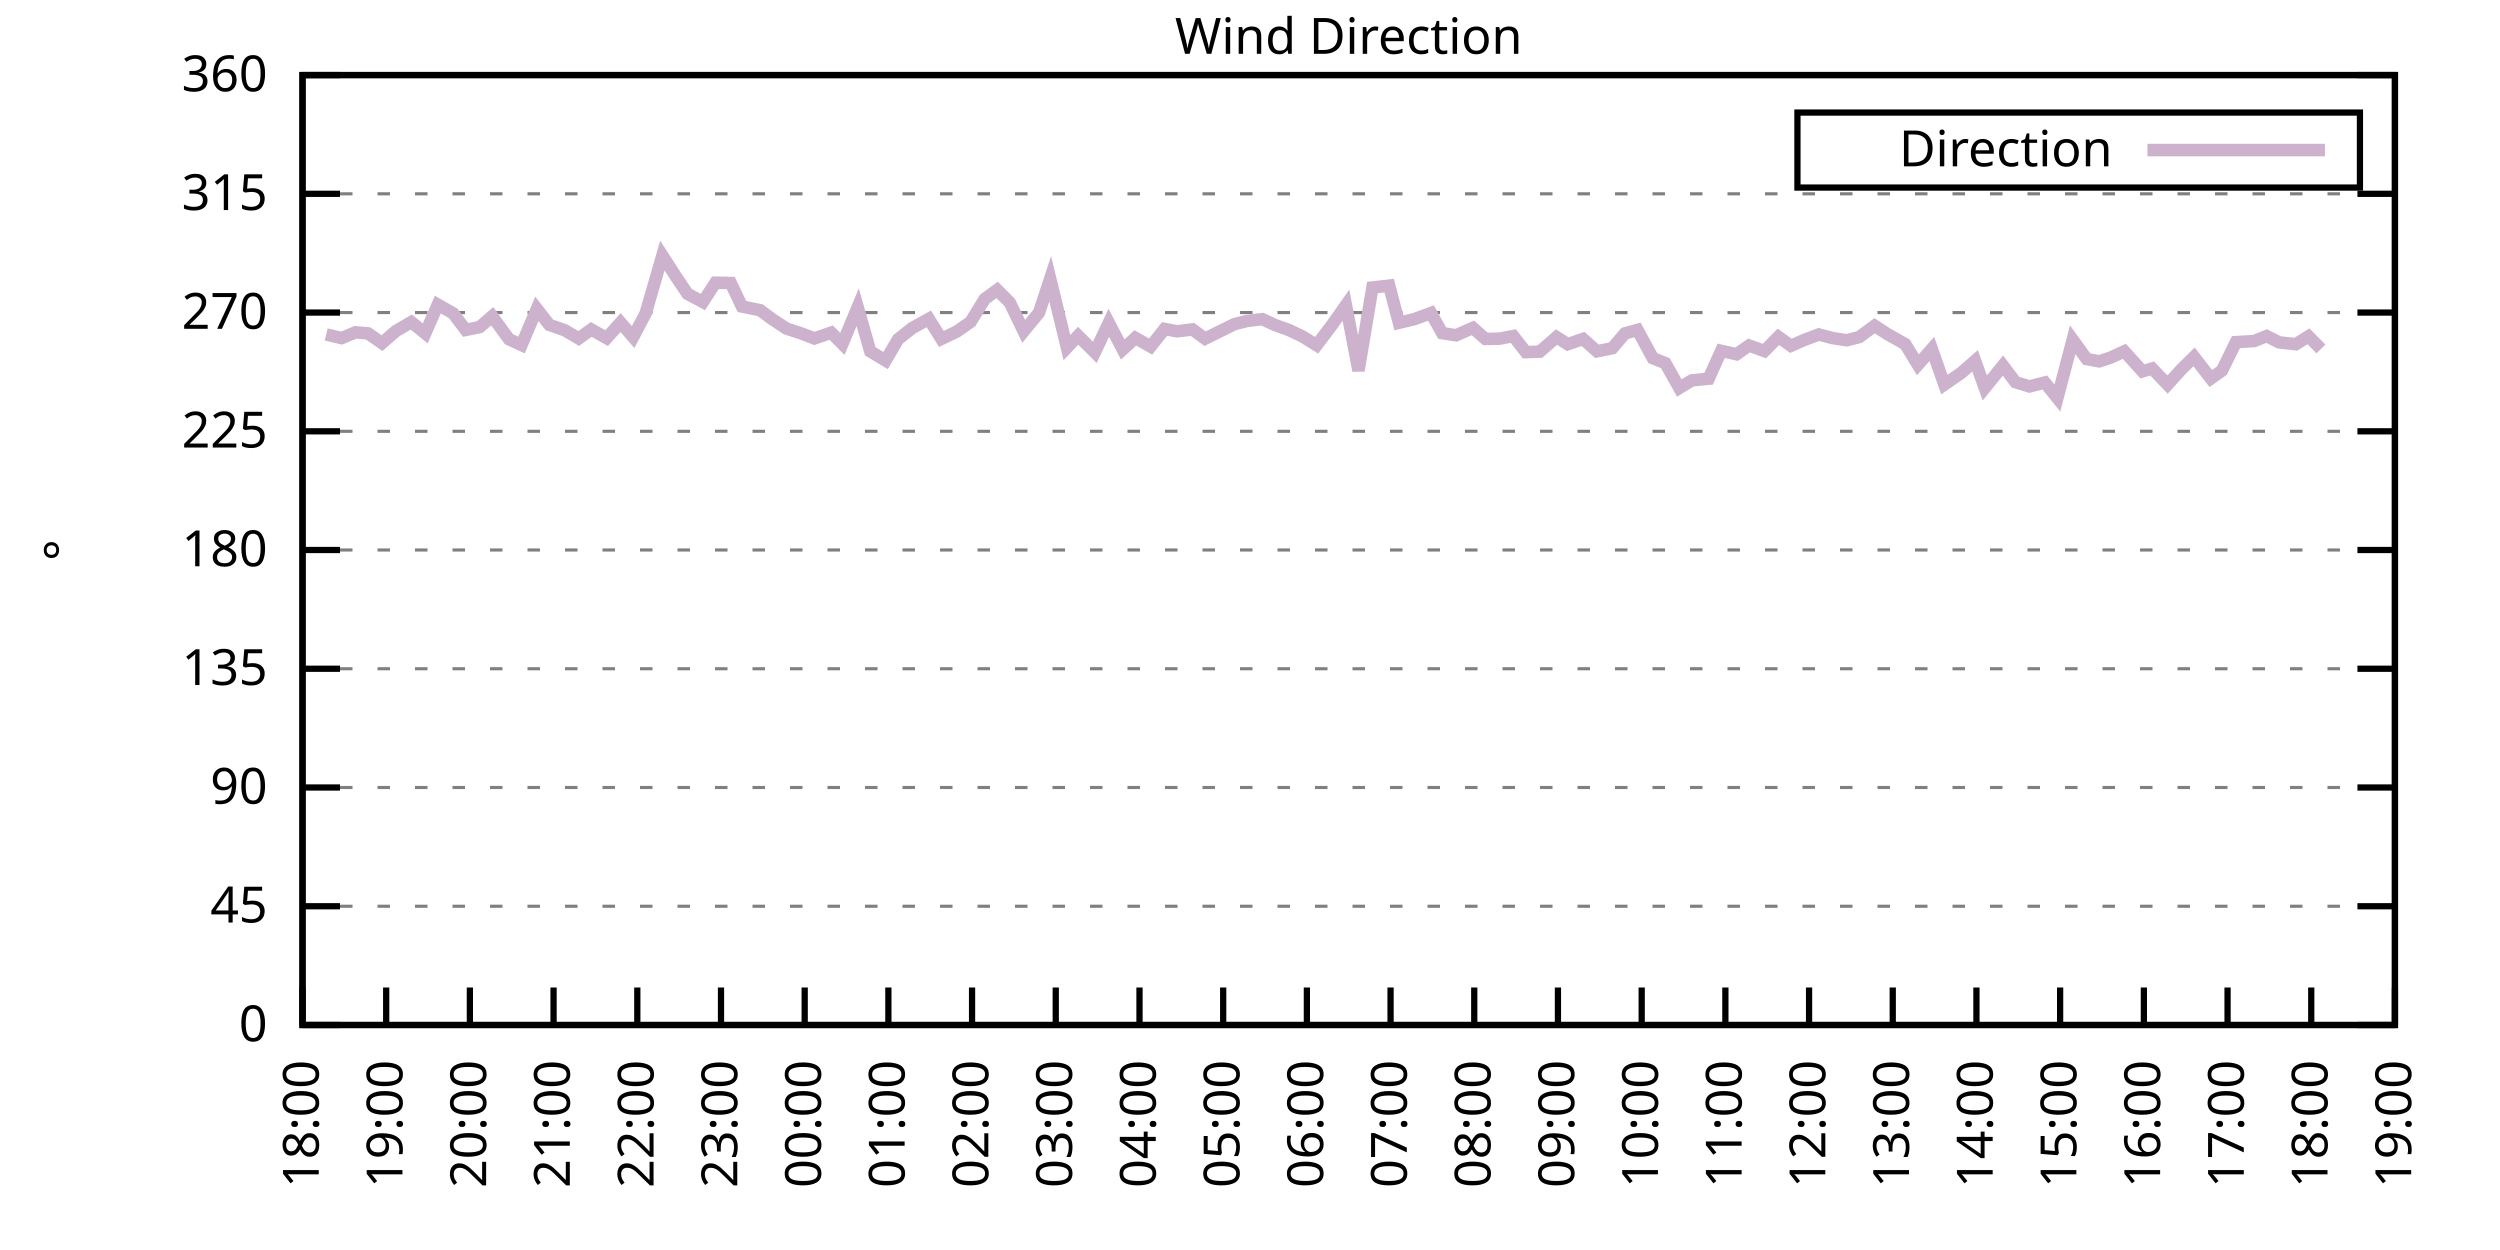
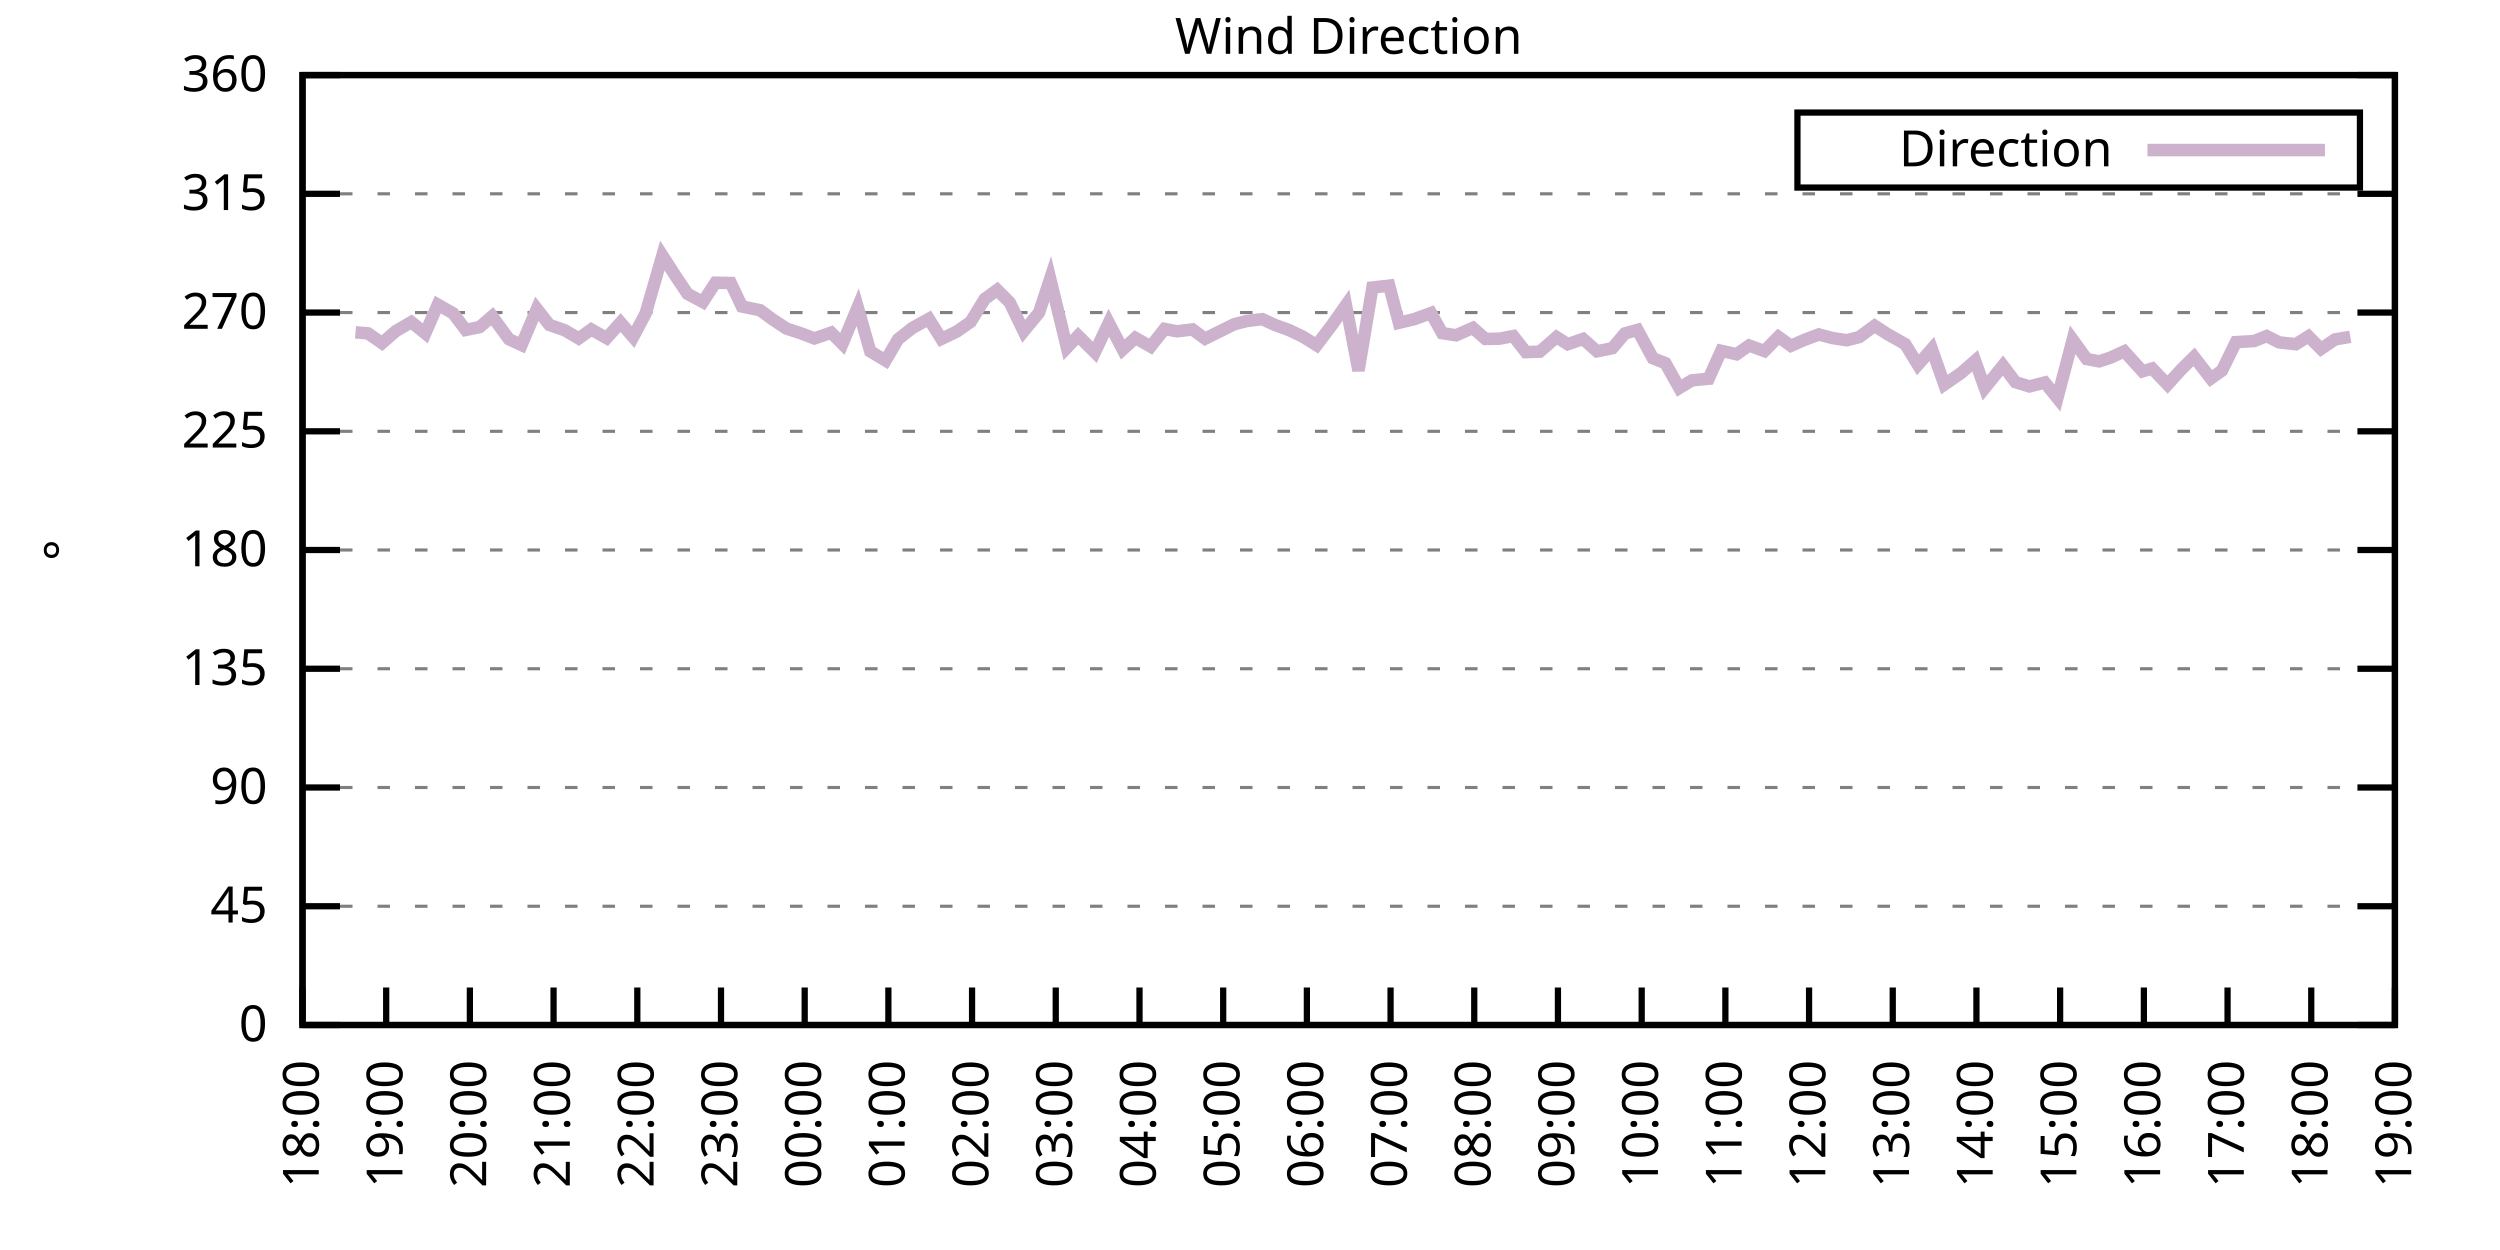
<svg xmlns="http://www.w3.org/2000/svg" xmlns:xlink="http://www.w3.org/1999/xlink" width="400" height="200" viewBox="0 0 400 200">
  <g id="gnuplot_canvas">
    <rect x="0" y="0" width="400" height="200" fill="none" />
    <defs>
      <circle id="gpDot" r="0.5" stroke-width="0.5" stroke="currentColor" />
      <path id="gpPt0" stroke-width="0.333" stroke="currentColor" d="M-1,0 h2 M0,-1 v2" />
      <path id="gpPt1" stroke-width="0.333" stroke="currentColor" d="M-1,-1 L1,1 M1,-1 L-1,1" />
      <path id="gpPt2" stroke-width="0.333" stroke="currentColor" d="M-1,0 L1,0 M0,-1 L0,1 M-1,-1 L1,1 M-1,1 L1,-1" />
      <rect id="gpPt3" stroke-width="0.333" stroke="currentColor" x="-1" y="-1" width="2" height="2" />
      <rect id="gpPt4" stroke-width="0.333" stroke="currentColor" fill="currentColor" x="-1" y="-1" width="2" height="2" />
      <circle id="gpPt5" stroke-width="0.333" stroke="currentColor" cx="0" cy="0" r="1" />
      <use xlink:href="#gpPt5" id="gpPt6" fill="currentColor" stroke="none" />
      <path id="gpPt7" stroke-width="0.333" stroke="currentColor" d="M0,-1.33 L-1.33,0.67 L1.33,0.67 z" />
      <use xlink:href="#gpPt7" id="gpPt8" fill="currentColor" stroke="none" />
      <use xlink:href="#gpPt7" id="gpPt9" stroke="currentColor" transform="rotate(180)" />
      <use xlink:href="#gpPt9" id="gpPt10" fill="currentColor" stroke="none" />
      <use xlink:href="#gpPt3" id="gpPt11" stroke="currentColor" transform="rotate(45)" />
      <use xlink:href="#gpPt11" id="gpPt12" fill="currentColor" stroke="none" />
      <path id="gpPt13" stroke-width="0.333" stroke="currentColor" d="M0,1.330 L1.265,0.411 L0.782,-1.067 L-0.782,-1.076 L-1.265,0.411 z" />
      <use xlink:href="#gpPt13" id="gpPt14" fill="currentColor" stroke="none" />
      <filter id="textbox" filterUnits="objectBoundingBox" x="0" y="0" height="1" width="1">
        <feFlood flood-color="white" flood-opacity="1" result="bgnd" />
        <feComposite in="SourceGraphic" in2="bgnd" operator="atop" />
      </filter>
      <filter id="greybox" filterUnits="objectBoundingBox" x="0" y="0" height="1" width="1">
        <feFlood flood-color="lightgrey" flood-opacity="1" result="grey" />
        <feComposite in="SourceGraphic" in2="grey" operator="atop" />
      </filter>
    </defs>
    <g fill="none" color="white" stroke="currentColor" stroke-width="1.00" stroke-linecap="butt" stroke-linejoin="miter">
</g>
    <g fill="none" color="black" stroke="currentColor" stroke-width="1.00" stroke-linecap="butt" stroke-linejoin="miter">
      <g stroke="none" shape-rendering="crispEdges">
        <polygon fill="rgb(255, 255, 255)" points="48.40,164.00 383.18,164.00 383.18,12.02 48.40,12.02 " />
      </g>
    </g>
    <g fill="none" color="black" stroke="currentColor" stroke-width="1.00" stroke-linecap="butt" stroke-linejoin="miter">
</g>
    <g fill="none" color="black" stroke="black" stroke-width="0.50" stroke-linecap="butt" stroke-linejoin="miter">
</g>
    <g fill="none" color="gray" stroke="currentColor" stroke-width="0.50" stroke-linecap="butt" stroke-linejoin="miter">
      <path stroke="gray" stroke-dasharray="2,4" class="gridline" d="M48.40,164.00 L383.19,164.00  " />
    </g>
    <g fill="none" color="gray" stroke="gray" stroke-width="1.00" stroke-linecap="butt" stroke-linejoin="miter">
</g>
    <g fill="none" color="black" stroke="currentColor" stroke-width="1.00" stroke-linecap="butt" stroke-linejoin="miter">
      <path stroke="black" d="M48.40,164.00 L54.40,164.00 M383.19,164.00 L377.19,164.00  " />
      <g transform="translate(42.80,166.60)" stroke="none" fill="black" font-family="Sans" font-size="8.00" text-anchor="end">
        <text>
          <tspan font-family="Sans"> 0</tspan>
        </text>
      </g>
    </g>
    <g fill="none" color="black" stroke="currentColor" stroke-width="1.00" stroke-linecap="butt" stroke-linejoin="miter">
</g>
    <g fill="none" color="black" stroke="black" stroke-width="0.50" stroke-linecap="butt" stroke-linejoin="miter">
</g>
    <g fill="none" color="gray" stroke="currentColor" stroke-width="0.50" stroke-linecap="butt" stroke-linejoin="miter">
      <path stroke="gray" stroke-dasharray="2,4" class="gridline" d="M48.40,145.00 L383.19,145.00  " />
    </g>
    <g fill="none" color="gray" stroke="gray" stroke-width="1.00" stroke-linecap="butt" stroke-linejoin="miter">
</g>
    <g fill="none" color="black" stroke="currentColor" stroke-width="1.00" stroke-linecap="butt" stroke-linejoin="miter">
      <path stroke="black" d="M48.40,145.00 L54.40,145.00 M383.19,145.00 L377.19,145.00  " />
      <g transform="translate(42.80,147.60)" stroke="none" fill="black" font-family="Sans" font-size="8.00" text-anchor="end">
        <text>
          <tspan font-family="Sans"> 45</tspan>
        </text>
      </g>
    </g>
    <g fill="none" color="black" stroke="currentColor" stroke-width="1.00" stroke-linecap="butt" stroke-linejoin="miter">
</g>
    <g fill="none" color="black" stroke="black" stroke-width="0.50" stroke-linecap="butt" stroke-linejoin="miter">
</g>
    <g fill="none" color="gray" stroke="currentColor" stroke-width="0.50" stroke-linecap="butt" stroke-linejoin="miter">
      <path stroke="gray" stroke-dasharray="2,4" class="gridline" d="M48.40,126.00 L383.19,126.00  " />
    </g>
    <g fill="none" color="gray" stroke="gray" stroke-width="1.00" stroke-linecap="butt" stroke-linejoin="miter">
</g>
    <g fill="none" color="black" stroke="currentColor" stroke-width="1.00" stroke-linecap="butt" stroke-linejoin="miter">
      <path stroke="black" d="M48.40,126.00 L54.40,126.00 M383.19,126.00 L377.19,126.00  " />
      <g transform="translate(42.80,128.60)" stroke="none" fill="black" font-family="Sans" font-size="8.00" text-anchor="end">
        <text>
          <tspan font-family="Sans"> 90</tspan>
        </text>
      </g>
    </g>
    <g fill="none" color="black" stroke="currentColor" stroke-width="1.00" stroke-linecap="butt" stroke-linejoin="miter">
</g>
    <g fill="none" color="black" stroke="black" stroke-width="0.50" stroke-linecap="butt" stroke-linejoin="miter">
</g>
    <g fill="none" color="gray" stroke="currentColor" stroke-width="0.50" stroke-linecap="butt" stroke-linejoin="miter">
      <path stroke="gray" stroke-dasharray="2,4" class="gridline" d="M48.40,107.00 L383.19,107.00  " />
    </g>
    <g fill="none" color="gray" stroke="gray" stroke-width="1.00" stroke-linecap="butt" stroke-linejoin="miter">
</g>
    <g fill="none" color="black" stroke="currentColor" stroke-width="1.00" stroke-linecap="butt" stroke-linejoin="miter">
      <path stroke="black" d="M48.40,107.00 L54.40,107.00 M383.19,107.00 L377.19,107.00  " />
      <g transform="translate(42.80,109.60)" stroke="none" fill="black" font-family="Sans" font-size="8.00" text-anchor="end">
        <text>
          <tspan font-family="Sans"> 135</tspan>
        </text>
      </g>
    </g>
    <g fill="none" color="black" stroke="currentColor" stroke-width="1.00" stroke-linecap="butt" stroke-linejoin="miter">
</g>
    <g fill="none" color="black" stroke="black" stroke-width="0.50" stroke-linecap="butt" stroke-linejoin="miter">
</g>
    <g fill="none" color="gray" stroke="currentColor" stroke-width="0.50" stroke-linecap="butt" stroke-linejoin="miter">
      <path stroke="gray" stroke-dasharray="2,4" class="gridline" d="M48.40,88.00 L383.19,88.00  " />
    </g>
    <g fill="none" color="gray" stroke="gray" stroke-width="1.00" stroke-linecap="butt" stroke-linejoin="miter">
</g>
    <g fill="none" color="black" stroke="currentColor" stroke-width="1.00" stroke-linecap="butt" stroke-linejoin="miter">
      <path stroke="black" d="M48.40,88.00 L54.40,88.00 M383.19,88.00 L377.19,88.00  " />
      <g transform="translate(42.80,90.60)" stroke="none" fill="black" font-family="Sans" font-size="8.00" text-anchor="end">
        <text>
          <tspan font-family="Sans"> 180</tspan>
        </text>
      </g>
    </g>
    <g fill="none" color="black" stroke="currentColor" stroke-width="1.00" stroke-linecap="butt" stroke-linejoin="miter">
</g>
    <g fill="none" color="black" stroke="black" stroke-width="0.50" stroke-linecap="butt" stroke-linejoin="miter">
</g>
    <g fill="none" color="gray" stroke="currentColor" stroke-width="0.50" stroke-linecap="butt" stroke-linejoin="miter">
      <path stroke="gray" stroke-dasharray="2,4" class="gridline" d="M48.40,69.01 L383.19,69.01  " />
    </g>
    <g fill="none" color="gray" stroke="gray" stroke-width="1.00" stroke-linecap="butt" stroke-linejoin="miter">
</g>
    <g fill="none" color="black" stroke="currentColor" stroke-width="1.00" stroke-linecap="butt" stroke-linejoin="miter">
      <path stroke="black" d="M48.40,69.01 L54.40,69.01 M383.19,69.01 L377.19,69.01  " />
      <g transform="translate(42.80,71.61)" stroke="none" fill="black" font-family="Sans" font-size="8.00" text-anchor="end">
        <text>
          <tspan font-family="Sans"> 225</tspan>
        </text>
      </g>
    </g>
    <g fill="none" color="black" stroke="currentColor" stroke-width="1.00" stroke-linecap="butt" stroke-linejoin="miter">
</g>
    <g fill="none" color="black" stroke="black" stroke-width="0.50" stroke-linecap="butt" stroke-linejoin="miter">
</g>
    <g fill="none" color="gray" stroke="currentColor" stroke-width="0.50" stroke-linecap="butt" stroke-linejoin="miter">
      <path stroke="gray" stroke-dasharray="2,4" class="gridline" d="M48.40,50.01 L383.19,50.01  " />
    </g>
    <g fill="none" color="gray" stroke="gray" stroke-width="1.00" stroke-linecap="butt" stroke-linejoin="miter">
</g>
    <g fill="none" color="black" stroke="currentColor" stroke-width="1.00" stroke-linecap="butt" stroke-linejoin="miter">
      <path stroke="black" d="M48.40,50.01 L54.40,50.01 M383.19,50.01 L377.19,50.01  " />
      <g transform="translate(42.80,52.61)" stroke="none" fill="black" font-family="Sans" font-size="8.00" text-anchor="end">
        <text>
          <tspan font-family="Sans"> 270</tspan>
        </text>
      </g>
    </g>
    <g fill="none" color="black" stroke="currentColor" stroke-width="1.00" stroke-linecap="butt" stroke-linejoin="miter">
</g>
    <g fill="none" color="black" stroke="black" stroke-width="0.50" stroke-linecap="butt" stroke-linejoin="miter">
</g>
    <g fill="none" color="gray" stroke="currentColor" stroke-width="0.50" stroke-linecap="butt" stroke-linejoin="miter">
      <path stroke="gray" stroke-dasharray="2,4" class="gridline" d="M48.40,31.01 L383.19,31.01  " />
    </g>
    <g fill="none" color="gray" stroke="gray" stroke-width="1.00" stroke-linecap="butt" stroke-linejoin="miter">
</g>
    <g fill="none" color="black" stroke="currentColor" stroke-width="1.00" stroke-linecap="butt" stroke-linejoin="miter">
      <path stroke="black" d="M48.40,31.01 L54.40,31.01 M383.19,31.01 L377.19,31.01  " />
      <g transform="translate(42.80,33.61)" stroke="none" fill="black" font-family="Sans" font-size="8.00" text-anchor="end">
        <text>
          <tspan font-family="Sans"> 315</tspan>
        </text>
      </g>
    </g>
    <g fill="none" color="black" stroke="currentColor" stroke-width="1.00" stroke-linecap="butt" stroke-linejoin="miter">
</g>
    <g fill="none" color="black" stroke="black" stroke-width="0.50" stroke-linecap="butt" stroke-linejoin="miter">
</g>
    <g fill="none" color="gray" stroke="currentColor" stroke-width="0.50" stroke-linecap="butt" stroke-linejoin="miter">
      <path stroke="gray" stroke-dasharray="2,4" class="gridline" d="M48.40,12.01 L383.19,12.01  " />
    </g>
    <g fill="none" color="gray" stroke="gray" stroke-width="1.00" stroke-linecap="butt" stroke-linejoin="miter">
</g>
    <g fill="none" color="black" stroke="currentColor" stroke-width="1.00" stroke-linecap="butt" stroke-linejoin="miter">
      <path stroke="black" d="M48.40,12.01 L54.40,12.01 M383.19,12.01 L377.19,12.01  " />
      <g transform="translate(42.80,14.61)" stroke="none" fill="black" font-family="Sans" font-size="8.00" text-anchor="end">
        <text>
          <tspan font-family="Sans"> 360</tspan>
        </text>
      </g>
    </g>
    <g fill="none" color="black" stroke="currentColor" stroke-width="1.00" stroke-linecap="butt" stroke-linejoin="miter">
      <path stroke="black" d="M48.40,164.00 L48.40,158.00  " />
      <g transform="translate(51.00,169.60) rotate(270.00)" stroke="none" fill="black" font-family="Sans" font-size="8.00" text-anchor="end">
        <text>
          <tspan font-family="Sans">18:00</tspan>
        </text>
      </g>
    </g>
    <g fill="none" color="black" stroke="currentColor" stroke-width="1.00" stroke-linecap="butt" stroke-linejoin="miter">
      <path stroke="black" d="M61.79,164.00 L61.79,158.00  " />
      <g transform="translate(64.39,169.60) rotate(270.00)" stroke="none" fill="black" font-family="Sans" font-size="8.00" text-anchor="end">
        <text>
          <tspan font-family="Sans">19:00</tspan>
        </text>
      </g>
    </g>
    <g fill="none" color="black" stroke="currentColor" stroke-width="1.00" stroke-linecap="butt" stroke-linejoin="miter">
      <path stroke="black" d="M75.18,164.00 L75.18,158.00  " />
      <g transform="translate(77.78,169.60) rotate(270.00)" stroke="none" fill="black" font-family="Sans" font-size="8.00" text-anchor="end">
        <text>
          <tspan font-family="Sans">20:00</tspan>
        </text>
      </g>
    </g>
    <g fill="none" color="black" stroke="currentColor" stroke-width="1.00" stroke-linecap="butt" stroke-linejoin="miter">
      <path stroke="black" d="M88.57,164.00 L88.57,158.00  " />
      <g transform="translate(91.17,169.60) rotate(270.00)" stroke="none" fill="black" font-family="Sans" font-size="8.00" text-anchor="end">
        <text>
          <tspan font-family="Sans">21:00</tspan>
        </text>
      </g>
    </g>
    <g fill="none" color="black" stroke="currentColor" stroke-width="1.00" stroke-linecap="butt" stroke-linejoin="miter">
      <path stroke="black" d="M101.97,164.00 L101.97,158.00  " />
      <g transform="translate(104.57,169.60) rotate(270.00)" stroke="none" fill="black" font-family="Sans" font-size="8.00" text-anchor="end">
        <text>
          <tspan font-family="Sans">22:00</tspan>
        </text>
      </g>
    </g>
    <g fill="none" color="black" stroke="currentColor" stroke-width="1.00" stroke-linecap="butt" stroke-linejoin="miter">
      <path stroke="black" d="M115.36,164.00 L115.36,158.00  " />
      <g transform="translate(117.96,169.60) rotate(270.00)" stroke="none" fill="black" font-family="Sans" font-size="8.00" text-anchor="end">
        <text>
          <tspan font-family="Sans">23:00</tspan>
        </text>
      </g>
    </g>
    <g fill="none" color="black" stroke="currentColor" stroke-width="1.00" stroke-linecap="butt" stroke-linejoin="miter">
      <path stroke="black" d="M128.75,164.00 L128.75,158.00  " />
      <g transform="translate(131.35,169.60) rotate(270.00)" stroke="none" fill="black" font-family="Sans" font-size="8.00" text-anchor="end">
        <text>
          <tspan font-family="Sans">00:00</tspan>
        </text>
      </g>
    </g>
    <g fill="none" color="black" stroke="currentColor" stroke-width="1.00" stroke-linecap="butt" stroke-linejoin="miter">
      <path stroke="black" d="M142.14,164.00 L142.14,158.00  " />
      <g transform="translate(144.74,169.60) rotate(270.00)" stroke="none" fill="black" font-family="Sans" font-size="8.00" text-anchor="end">
        <text>
          <tspan font-family="Sans">01:00</tspan>
        </text>
      </g>
    </g>
    <g fill="none" color="black" stroke="currentColor" stroke-width="1.00" stroke-linecap="butt" stroke-linejoin="miter">
      <path stroke="black" d="M155.53,164.00 L155.53,158.00  " />
      <g transform="translate(158.13,169.60) rotate(270.00)" stroke="none" fill="black" font-family="Sans" font-size="8.00" text-anchor="end">
        <text>
          <tspan font-family="Sans">02:00</tspan>
        </text>
      </g>
    </g>
    <g fill="none" color="black" stroke="currentColor" stroke-width="1.00" stroke-linecap="butt" stroke-linejoin="miter">
      <path stroke="black" d="M168.92,164.00 L168.92,158.00  " />
      <g transform="translate(171.52,169.60) rotate(270.00)" stroke="none" fill="black" font-family="Sans" font-size="8.00" text-anchor="end">
        <text>
          <tspan font-family="Sans">03:00</tspan>
        </text>
      </g>
    </g>
    <g fill="none" color="black" stroke="currentColor" stroke-width="1.00" stroke-linecap="butt" stroke-linejoin="miter">
      <path stroke="black" d="M182.32,164.00 L182.32,158.00  " />
      <g transform="translate(184.92,169.60) rotate(270.00)" stroke="none" fill="black" font-family="Sans" font-size="8.00" text-anchor="end">
        <text>
          <tspan font-family="Sans">04:00</tspan>
        </text>
      </g>
    </g>
    <g fill="none" color="black" stroke="currentColor" stroke-width="1.00" stroke-linecap="butt" stroke-linejoin="miter">
      <path stroke="black" d="M195.71,164.00 L195.71,158.00  " />
      <g transform="translate(198.31,169.60) rotate(270.00)" stroke="none" fill="black" font-family="Sans" font-size="8.00" text-anchor="end">
        <text>
          <tspan font-family="Sans">05:00</tspan>
        </text>
      </g>
    </g>
    <g fill="none" color="black" stroke="currentColor" stroke-width="1.00" stroke-linecap="butt" stroke-linejoin="miter">
      <path stroke="black" d="M209.10,164.00 L209.10,158.00  " />
      <g transform="translate(211.70,169.60) rotate(270.00)" stroke="none" fill="black" font-family="Sans" font-size="8.00" text-anchor="end">
        <text>
          <tspan font-family="Sans">06:00</tspan>
        </text>
      </g>
    </g>
    <g fill="none" color="black" stroke="currentColor" stroke-width="1.00" stroke-linecap="butt" stroke-linejoin="miter">
      <path stroke="black" d="M222.49,164.00 L222.49,158.00  " />
      <g transform="translate(225.09,169.60) rotate(270.00)" stroke="none" fill="black" font-family="Sans" font-size="8.00" text-anchor="end">
        <text>
          <tspan font-family="Sans">07:00</tspan>
        </text>
      </g>
    </g>
    <g fill="none" color="black" stroke="currentColor" stroke-width="1.00" stroke-linecap="butt" stroke-linejoin="miter">
      <path stroke="black" d="M235.88,164.00 L235.88,158.00  " />
      <g transform="translate(238.48,169.60) rotate(270.00)" stroke="none" fill="black" font-family="Sans" font-size="8.00" text-anchor="end">
        <text>
          <tspan font-family="Sans">08:00</tspan>
        </text>
      </g>
    </g>
    <g fill="none" color="black" stroke="currentColor" stroke-width="1.00" stroke-linecap="butt" stroke-linejoin="miter">
      <path stroke="black" d="M249.27,164.00 L249.27,158.00  " />
      <g transform="translate(251.87,169.60) rotate(270.00)" stroke="none" fill="black" font-family="Sans" font-size="8.00" text-anchor="end">
        <text>
          <tspan font-family="Sans">09:00</tspan>
        </text>
      </g>
    </g>
    <g fill="none" color="black" stroke="currentColor" stroke-width="1.00" stroke-linecap="butt" stroke-linejoin="miter">
      <path stroke="black" d="M262.67,164.00 L262.67,158.00  " />
      <g transform="translate(265.27,169.60) rotate(270.00)" stroke="none" fill="black" font-family="Sans" font-size="8.00" text-anchor="end">
        <text>
          <tspan font-family="Sans">10:00</tspan>
        </text>
      </g>
    </g>
    <g fill="none" color="black" stroke="currentColor" stroke-width="1.00" stroke-linecap="butt" stroke-linejoin="miter">
      <path stroke="black" d="M276.06,164.00 L276.06,158.00  " />
      <g transform="translate(278.66,169.60) rotate(270.00)" stroke="none" fill="black" font-family="Sans" font-size="8.00" text-anchor="end">
        <text>
          <tspan font-family="Sans">11:00</tspan>
        </text>
      </g>
    </g>
    <g fill="none" color="black" stroke="currentColor" stroke-width="1.00" stroke-linecap="butt" stroke-linejoin="miter">
      <path stroke="black" d="M289.45,164.00 L289.45,158.00  " />
      <g transform="translate(292.05,169.60) rotate(270.00)" stroke="none" fill="black" font-family="Sans" font-size="8.00" text-anchor="end">
        <text>
          <tspan font-family="Sans">12:00</tspan>
        </text>
      </g>
    </g>
    <g fill="none" color="black" stroke="currentColor" stroke-width="1.00" stroke-linecap="butt" stroke-linejoin="miter">
      <path stroke="black" d="M302.84,164.00 L302.84,158.00  " />
      <g transform="translate(305.44,169.60) rotate(270.00)" stroke="none" fill="black" font-family="Sans" font-size="8.00" text-anchor="end">
        <text>
          <tspan font-family="Sans">13:00</tspan>
        </text>
      </g>
    </g>
    <g fill="none" color="black" stroke="currentColor" stroke-width="1.00" stroke-linecap="butt" stroke-linejoin="miter">
      <path stroke="black" d="M316.23,164.00 L316.23,158.00  " />
      <g transform="translate(318.83,169.60) rotate(270.00)" stroke="none" fill="black" font-family="Sans" font-size="8.00" text-anchor="end">
        <text>
          <tspan font-family="Sans">14:00</tspan>
        </text>
      </g>
    </g>
    <g fill="none" color="black" stroke="currentColor" stroke-width="1.00" stroke-linecap="butt" stroke-linejoin="miter">
      <path stroke="black" d="M329.62,164.00 L329.62,158.00  " />
      <g transform="translate(332.22,169.60) rotate(270.00)" stroke="none" fill="black" font-family="Sans" font-size="8.00" text-anchor="end">
        <text>
          <tspan font-family="Sans">15:00</tspan>
        </text>
      </g>
    </g>
    <g fill="none" color="black" stroke="currentColor" stroke-width="1.00" stroke-linecap="butt" stroke-linejoin="miter">
      <path stroke="black" d="M343.02,164.00 L343.02,158.00  " />
      <g transform="translate(345.62,169.60) rotate(270.00)" stroke="none" fill="black" font-family="Sans" font-size="8.00" text-anchor="end">
        <text>
          <tspan font-family="Sans">16:00</tspan>
        </text>
      </g>
    </g>
    <g fill="none" color="black" stroke="currentColor" stroke-width="1.00" stroke-linecap="butt" stroke-linejoin="miter">
      <path stroke="black" d="M356.41,164.00 L356.41,158.00  " />
      <g transform="translate(359.01,169.60) rotate(270.00)" stroke="none" fill="black" font-family="Sans" font-size="8.00" text-anchor="end">
        <text>
          <tspan font-family="Sans">17:00</tspan>
        </text>
      </g>
    </g>
    <g fill="none" color="black" stroke="currentColor" stroke-width="1.00" stroke-linecap="butt" stroke-linejoin="miter">
      <path stroke="black" d="M369.80,164.00 L369.80,158.00  " />
      <g transform="translate(372.40,169.60) rotate(270.00)" stroke="none" fill="black" font-family="Sans" font-size="8.00" text-anchor="end">
        <text>
          <tspan font-family="Sans">18:00</tspan>
        </text>
      </g>
    </g>
    <g fill="none" color="black" stroke="currentColor" stroke-width="1.00" stroke-linecap="butt" stroke-linejoin="miter">
      <path stroke="black" d="M383.19,164.00 L383.19,158.00  " />
      <g transform="translate(385.79,169.60) rotate(270.00)" stroke="none" fill="black" font-family="Sans" font-size="8.00" text-anchor="end">
        <text>
          <tspan font-family="Sans">19:00</tspan>
        </text>
      </g>
    </g>
    <g fill="none" color="black" stroke="currentColor" stroke-width="1.00" stroke-linecap="butt" stroke-linejoin="miter">
</g>
    <g fill="none" color="black" stroke="currentColor" stroke-width="1.00" stroke-linecap="butt" stroke-linejoin="miter">
      <path stroke="black" d="M48.40,12.01 L48.40,164.00 L383.19,164.00 L383.19,12.01 L48.40,12.01 Z  " />
    </g>
    <g fill="none" color="black" stroke="currentColor" stroke-width="1.00" stroke-linecap="butt" stroke-linejoin="miter">
</g>
    <g fill="none" color="black" stroke="currentColor" stroke-width="1.00" stroke-linecap="butt" stroke-linejoin="miter">
      <path stroke="black" d="M287.59,30.01 L287.59,18.01 L377.59,18.01 L377.59,30.01 L287.59,30.01 Z  " />
    </g>
    <g id="Wind_direction_plot_1">
      <g fill="none" color="white" stroke="black" stroke-width="2.00" stroke-linecap="butt" stroke-linejoin="miter">
</g>
      <g fill="none" color="black" stroke="currentColor" stroke-width="2.00" stroke-linecap="butt" stroke-linejoin="miter">
        <g transform="translate(337.99,26.61)" stroke="none" fill="black" font-family="Sans" font-size="8.00" text-anchor="end">
          <text>
            <tspan font-family="Sans">Direction</tspan>
          </text>
        </g>
      </g>
      <g fill="none" color="black" stroke="currentColor" stroke-width="2.00" stroke-linecap="butt" stroke-linejoin="miter">
-         <path stroke="rgb(204, 178, 204)" d="M343.59,24.01 L371.99,24.01 M52.19,53.51 L54.65,54.10 L56.88,53.17 L58.89,53.34 L61.12,54.90 L63.35,52.96   L65.81,51.53 L68.04,53.34 L70.05,48.74 L72.50,50.13 L74.51,52.79 L76.75,52.33 L78.75,50.60 L81.43,54.27   L83.44,55.20 L85.90,49.42 L87.91,51.99 L90.36,52.84 L92.59,54.15 L94.60,52.71 L97.06,54.10 L99.29,51.61   L101.30,53.93 L103.31,50.13 L105.98,40.89 L107.99,44.01 L110.00,47.01 L112.46,48.32 L114.47,45.24 L116.92,45.28   L118.71,49.04 L121.61,49.63 L123.62,51.11 L125.85,52.58 L128.08,53.30 L130.31,54.15 L132.99,53.22 L134.78,55.03   L137.23,49.16 L139.24,56.21 L141.69,57.69 L143.70,54.27 L145.94,52.50 L148.61,51.02 L150.62,54.23 L153.08,53.05   L155.31,51.49 L157.54,47.85 L159.55,46.38 L161.56,48.40 L163.79,53.01 L166.25,50.01 L168.03,44.60 L170.71,55.62   L172.50,53.72 L175.17,56.38 L177.41,51.65 L179.64,55.92 L181.65,54.06 L184.10,55.45 L186.33,52.63 L188.34,53.01   L190.80,52.71 L192.81,54.19 L197.49,51.87 L199.50,51.36 L201.96,51.06 L203.97,51.99 L206.20,52.79 L208.43,53.85   L210.66,55.24 L213.12,51.99 L215.35,48.83 L217.36,59.30 L219.59,46.00 L222.27,45.70 L223.83,51.65 L226.29,51.06   L228.96,50.09 L230.75,53.30 L232.98,53.64 L235.66,52.46 L237.67,54.23 L239.90,54.19 L242.13,53.77 L244.14,56.34   L246.37,56.26 L249.05,53.93 L250.84,55.07 L253.29,54.23 L255.52,56.21 L257.98,55.71 L259.99,53.34 L262.00,52.79   L264.45,57.31 L266.46,58.11 L268.69,62.08 L270.70,60.86 L273.38,60.60 L275.39,56.13 L277.84,56.68 L279.85,55.28   L282.31,56.17 L284.54,53.89 L286.55,55.33 L288.56,54.44 L291.01,53.51 L293.24,54.10 L295.48,54.44 L297.48,53.93   L299.94,52.12 L301.95,53.43 L304.85,55.07 L306.86,58.37 L309.09,55.83 L311.10,61.53 L313.78,59.68 L316.01,57.73   L317.57,62.08 L320.47,58.49 L322.48,61.15 L324.71,61.83 L327.17,61.20 L329.18,63.69 L331.63,54.36 L333.86,57.44   L335.87,57.82 L337.66,57.23 L339.89,56.21 L342.79,59.42 L344.35,58.96 L346.81,61.53 L349.04,59.08 L351.05,57.10   L353.73,60.56 L355.51,59.30 L357.75,54.74 L360.65,54.57 L362.66,53.77 L364.66,54.78 L367.34,55.07 L369.35,53.81   L371.36,55.83  " />
+         <path stroke="rgb(204, 178, 204)" d="M343.59,24.01 L371.99,24.01 M56.88,53.17 L58.89,53.34 L61.12,54.90 L63.35,52.96 L65.81,51.53 L68.04,53.34   L70.05,48.74 L72.50,50.13 L74.51,52.79 L76.75,52.33 L78.75,50.60 L81.43,54.27 L83.44,55.20 L85.90,49.42   L87.91,51.99 L90.36,52.84 L92.59,54.15 L94.60,52.71 L97.06,54.10 L99.29,51.61 L101.30,53.93 L103.31,50.13   L105.98,40.89 L107.99,44.01 L110.00,47.01 L112.46,48.32 L114.47,45.24 L116.92,45.28 L118.71,49.04 L121.61,49.63   L123.62,51.11 L125.85,52.58 L128.08,53.30 L130.31,54.15 L132.99,53.22 L134.78,55.03 L137.23,49.16 L139.24,56.21   L141.69,57.69 L143.70,54.27 L145.94,52.50 L148.61,51.02 L150.62,54.23 L153.08,53.05 L155.31,51.49 L157.54,47.85   L159.55,46.38 L161.56,48.40 L163.79,53.01 L166.25,50.01 L168.03,44.60 L170.71,55.62 L172.50,53.72 L175.17,56.38   L177.41,51.65 L179.64,55.92 L181.65,54.06 L184.10,55.45 L186.33,52.63 L188.34,53.01 L190.80,52.71 L192.81,54.19   L197.49,51.87 L199.50,51.36 L201.96,51.06 L203.97,51.99 L206.20,52.79 L208.43,53.85 L210.66,55.24 L213.12,51.99   L215.35,48.83 L217.36,59.30 L219.59,46.00 L222.27,45.70 L223.83,51.65 L226.29,51.06 L228.96,50.09 L230.75,53.30   L232.98,53.64 L235.66,52.46 L237.67,54.23 L239.90,54.19 L242.13,53.77 L244.14,56.34 L246.37,56.26 L249.05,53.93   L250.84,55.07 L253.29,54.23 L255.52,56.21 L257.98,55.71 L259.99,53.34 L262.00,52.79 L264.45,57.31 L266.46,58.11   L268.69,62.08 L270.70,60.86 L273.38,60.60 L275.39,56.13 L277.84,56.68 L279.85,55.28 L282.31,56.17 L284.54,53.89   L286.55,55.33 L288.56,54.44 L291.01,53.51 L293.24,54.10 L295.48,54.44 L297.48,53.93 L299.94,52.12 L301.95,53.43   L304.85,55.07 L306.86,58.37 L309.09,55.83 L311.10,61.53 L313.78,59.68 L316.01,57.73 L317.57,62.08 L320.47,58.49   L322.48,61.15 L324.71,61.83 L327.17,61.20 L329.18,63.69 L331.63,54.36 L333.86,57.44 L335.87,57.82 L337.66,57.23   L339.89,56.21 L342.79,59.42 L344.35,58.96 L346.81,61.53 L349.04,59.08 L351.05,57.10 L353.73,60.56 L355.51,59.30   L357.75,54.74 L360.65,54.57 L362.66,53.77 L364.66,54.78 L367.34,55.07 L369.35,53.81 L371.36,55.83 L373.59,54.31   L376.05,53.89  " />
      </g>
    </g>
    <g fill="none" color="black" stroke="currentColor" stroke-width="2.00" stroke-linecap="butt" stroke-linejoin="miter">
</g>
    <g fill="none" color="black" stroke="black" stroke-width="1.00" stroke-linecap="butt" stroke-linejoin="miter">
</g>
    <g fill="none" color="black" stroke="currentColor" stroke-width="1.00" stroke-linecap="butt" stroke-linejoin="miter">
      <path stroke="black" d="M48.40,12.01 L48.40,164.00 L383.19,164.00 L383.19,12.01 L48.40,12.01 Z  " />
      <g transform="translate(12.80,88.01) rotate(270.00)" stroke="none" fill="black" font-family="Sans" font-size="8.00" text-anchor="middle">
        <text>
          <tspan font-family="Sans">°</tspan>
        </text>
      </g>
    </g>
    <g fill="none" color="black" stroke="currentColor" stroke-width="1.00" stroke-linecap="butt" stroke-linejoin="miter">
</g>
    <g fill="none" color="black" stroke="currentColor" stroke-width="1.00" stroke-linecap="butt" stroke-linejoin="miter">
      <g transform="translate(215.79,8.61)" stroke="none" fill="black" font-family="Sans" font-size="8.00" text-anchor="middle">
        <text>
          <tspan font-family="Sans">Wind Direction</tspan>
        </text>
      </g>
    </g>
    <g fill="none" color="black" stroke="currentColor" stroke-width="1.00" stroke-linecap="butt" stroke-linejoin="miter">
</g>
  </g>
</svg>
